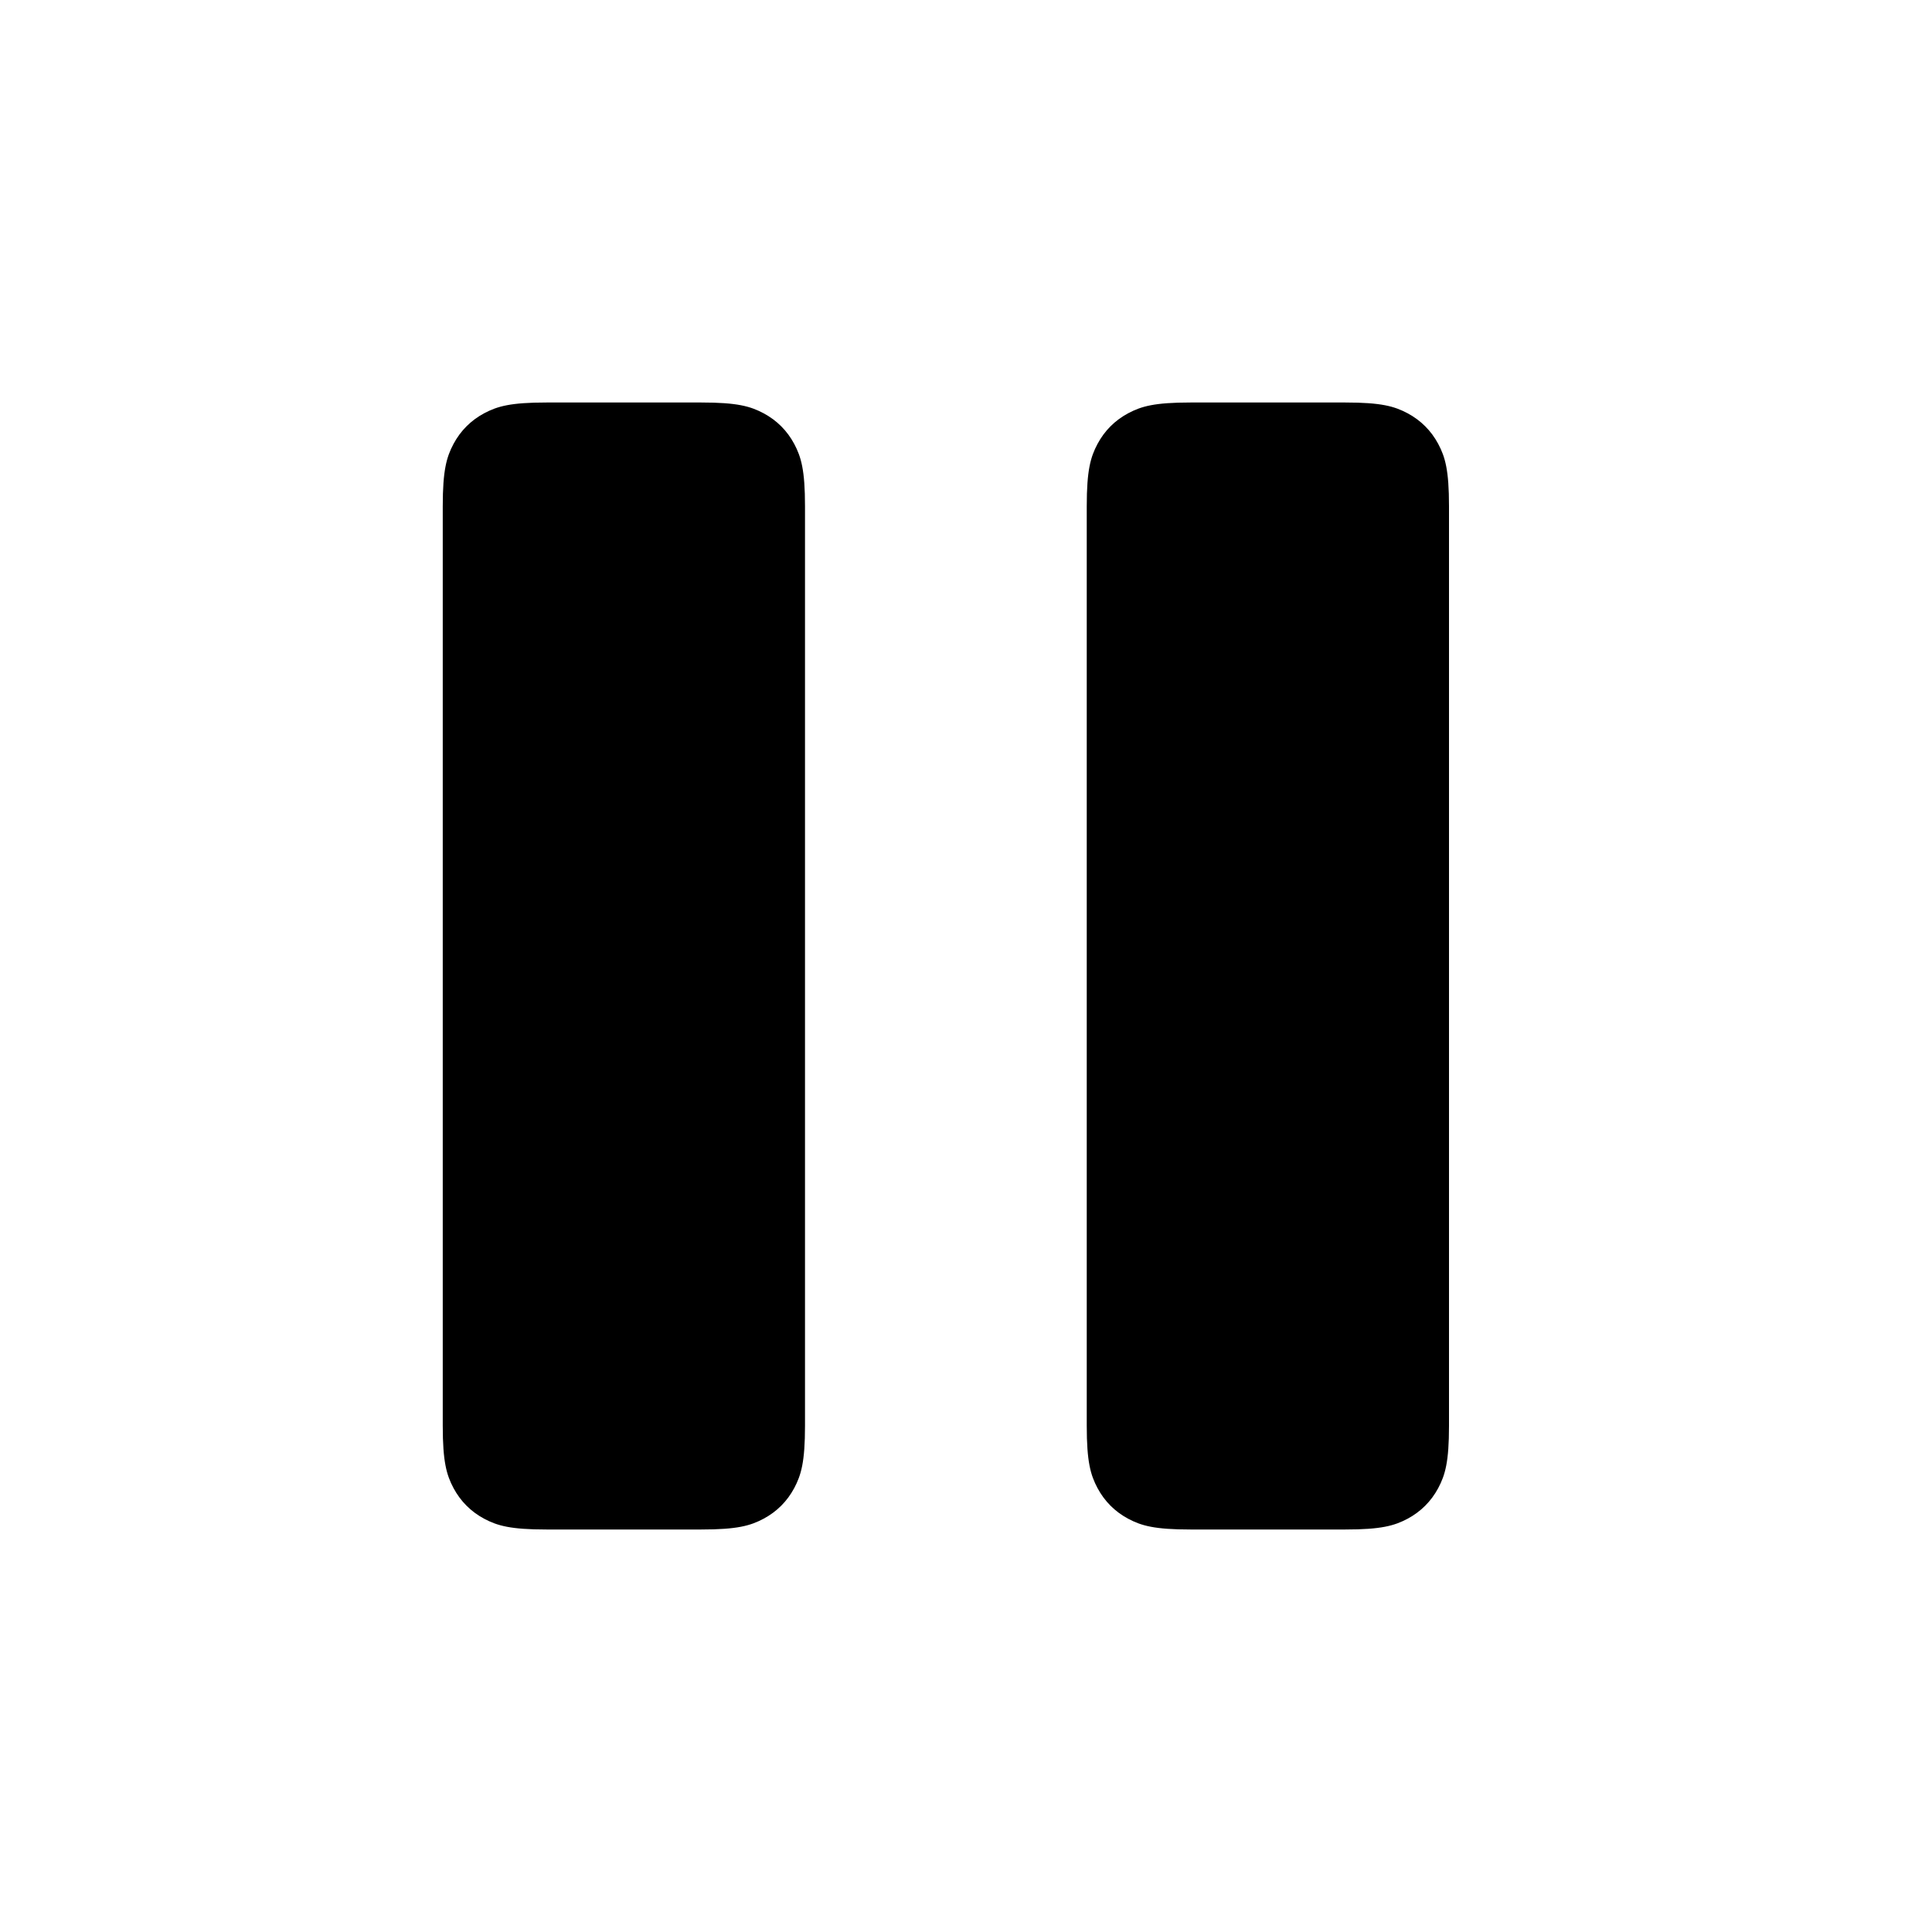
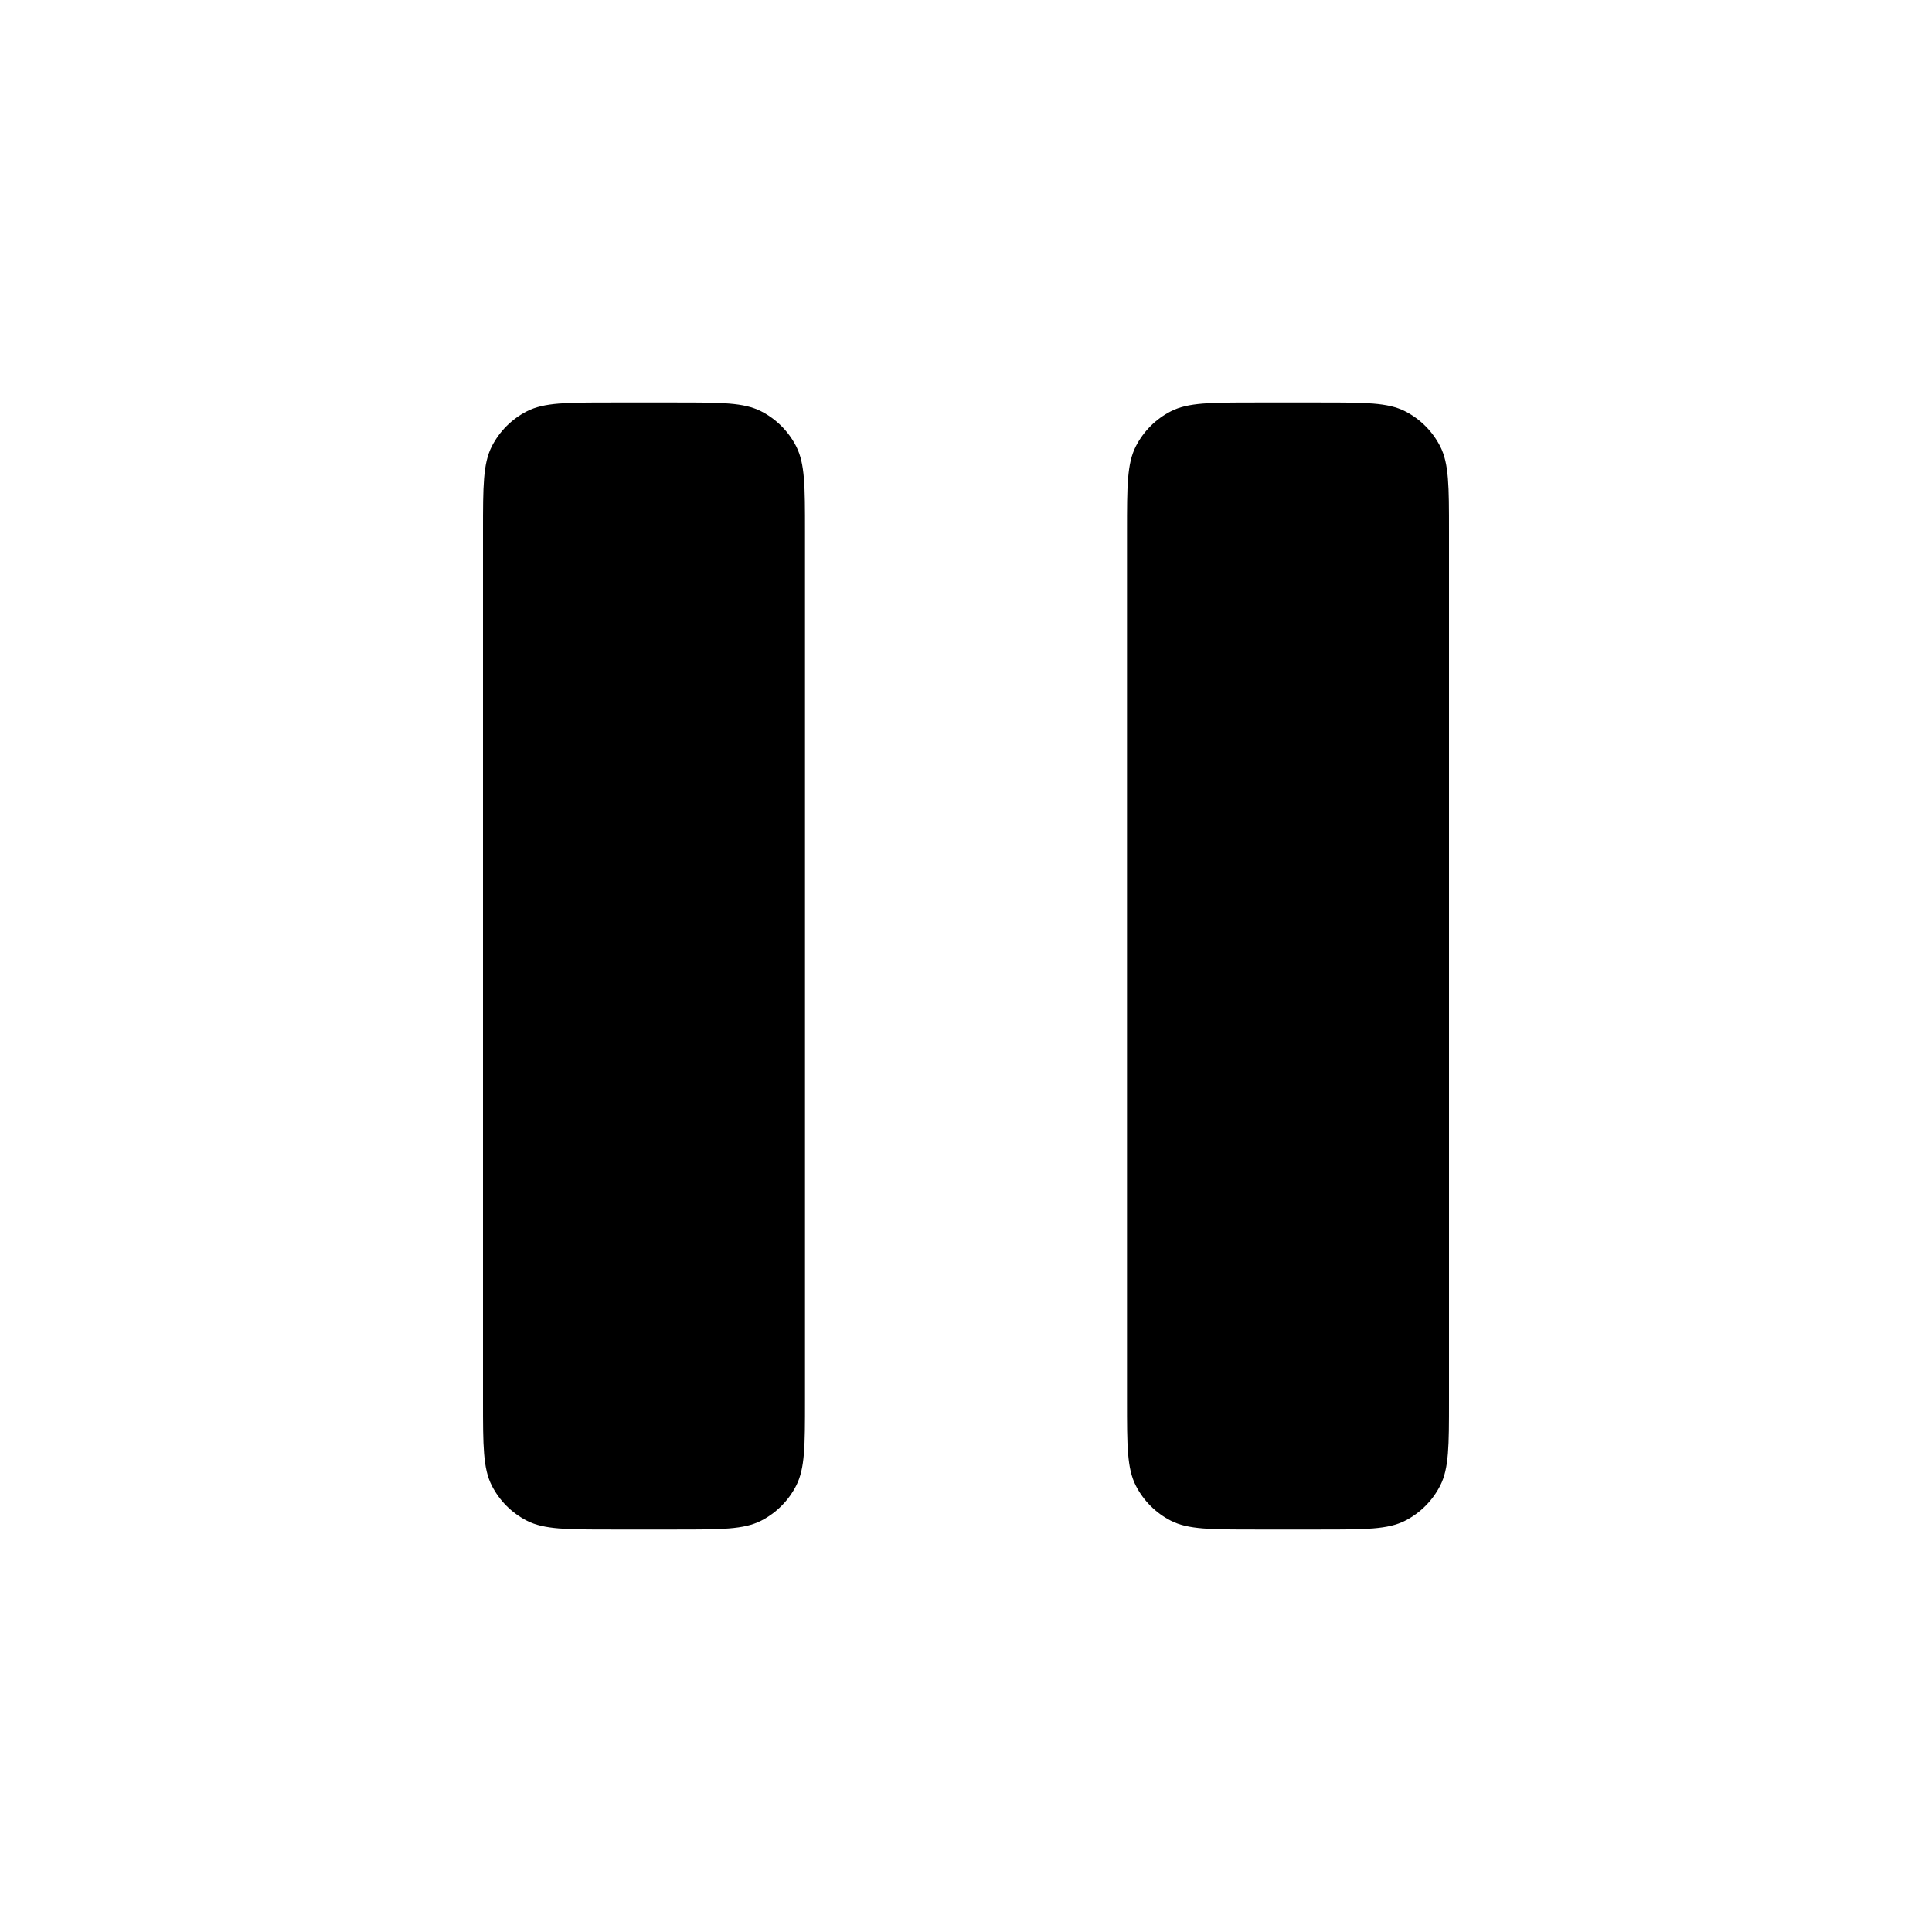
- <svg xmlns="http://www.w3.org/2000/svg" width="24px" height="24px" viewBox="0 0 24 24" version="1.1">
-   <defs />
-   <g id="Page-2" stroke="none" stroke-width="1" fill="none" fill-rule="evenodd">
-     <g id="pause_24">
-       <rect id="Rectangle-737" x="0" y="0" width="24" height="24" />
-       <path d="M6.788,5 L8.712,5 C9.16,5 9.322,5.047 9.486,5.134 C9.65,5.222 9.778,5.35 9.866,5.514 C9.953,5.678 10,5.84 10,6.288 L10,17.712 C10,18.16 9.953,18.322 9.866,18.486 C9.778,18.65 9.65,18.778 9.486,18.866 C9.322,18.953 9.16,19 8.712,19 L6.788,19 C6.34,19 6.178,18.953 6.014,18.866 C5.85,18.778 5.722,18.65 5.634,18.486 C5.547,18.322 5.5,18.16 5.5,17.712 L5.5,6.288 C5.5,5.84 5.547,5.678 5.634,5.514 C5.722,5.35 5.85,5.222 6.014,5.134 C6.178,5.047 6.34,5 6.788,5 Z M14.788,5 L16.712,5 C17.16,5 17.322,5.047 17.486,5.134 C17.65,5.222 17.778,5.35 17.866,5.514 C17.953,5.678 18,5.84 18,6.288 L18,17.712 C18,18.16 17.953,18.322 17.866,18.486 C17.778,18.65 17.65,18.778 17.486,18.866 C17.322,18.953 17.16,19 16.712,19 L14.788,19 C14.34,19 14.178,18.953 14.014,18.866 C13.85,18.778 13.722,18.65 13.634,18.486 C13.547,18.322 13.5,18.16 13.5,17.712 L13.5,6.288 C13.5,5.84 13.547,5.678 13.634,5.514 C13.722,5.35 13.85,5.222 14.014,5.134 C14.178,5.047 14.34,5 14.788,5 Z" id="Mask" fill="currentColor" />
-     </g>
-   </g>
+ <svg xmlns="http://www.w3.org/2000/svg" width="24" height="24" fill="currentColor" viewBox="0 0 24 24">
+   <path d="M6 6.6c0-.56 0-.84.109-1.054a1 1 0 0 1 .437-.437C6.76 5 7.04 5 7.6 5h.8c.56 0 .84 0 1.054.109a1 1 0 0 1 .437.437C10 5.76 10 6.04 10 6.6v10.8c0 .56 0 .84-.109 1.054a1 1 0 0 1-.437.437C9.24 19 8.96 19 8.4 19h-.8c-.56 0-.84 0-1.054-.109a1 1 0 0 1-.437-.437C6 18.24 6 17.96 6 17.4V6.6Zm8 0c0-.56 0-.84.109-1.054a1 1 0 0 1 .437-.437C14.76 5 15.04 5 15.6 5h.8c.56 0 .84 0 1.054.109a1 1 0 0 1 .437.437C18 5.76 18 6.04 18 6.6v10.8c0 .56 0 .84-.109 1.054a1 1 0 0 1-.437.437C17.24 19 16.96 19 16.4 19h-.8c-.56 0-.84 0-1.054-.109a1 1 0 0 1-.437-.437C14 18.24 14 17.96 14 17.4V6.6Z" />
</svg>
